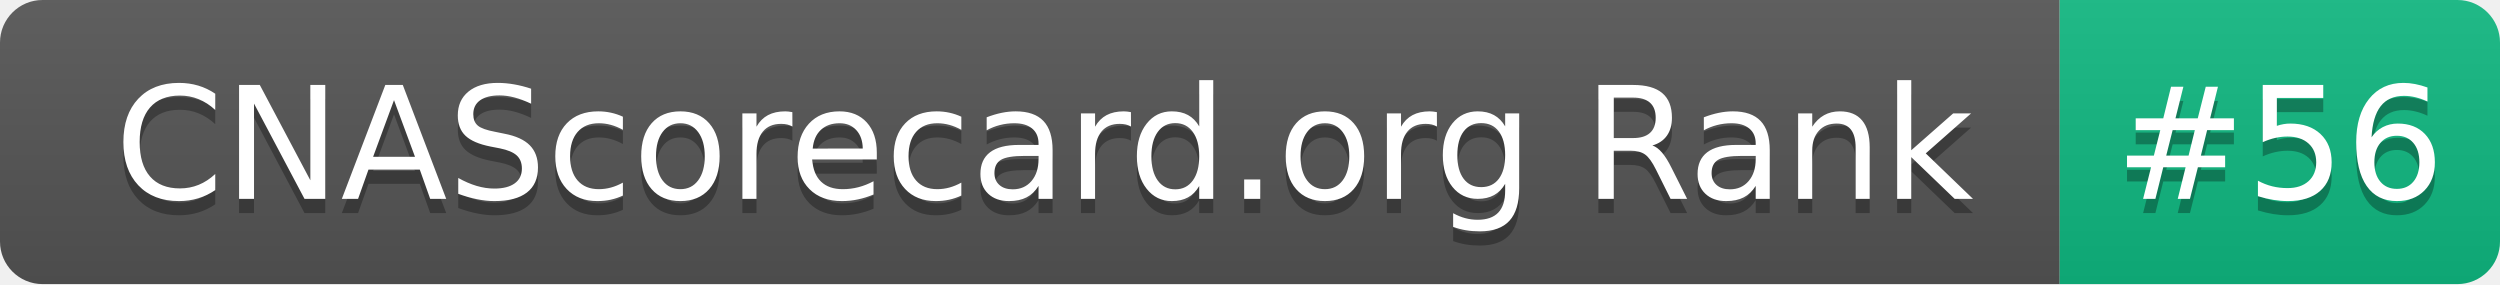
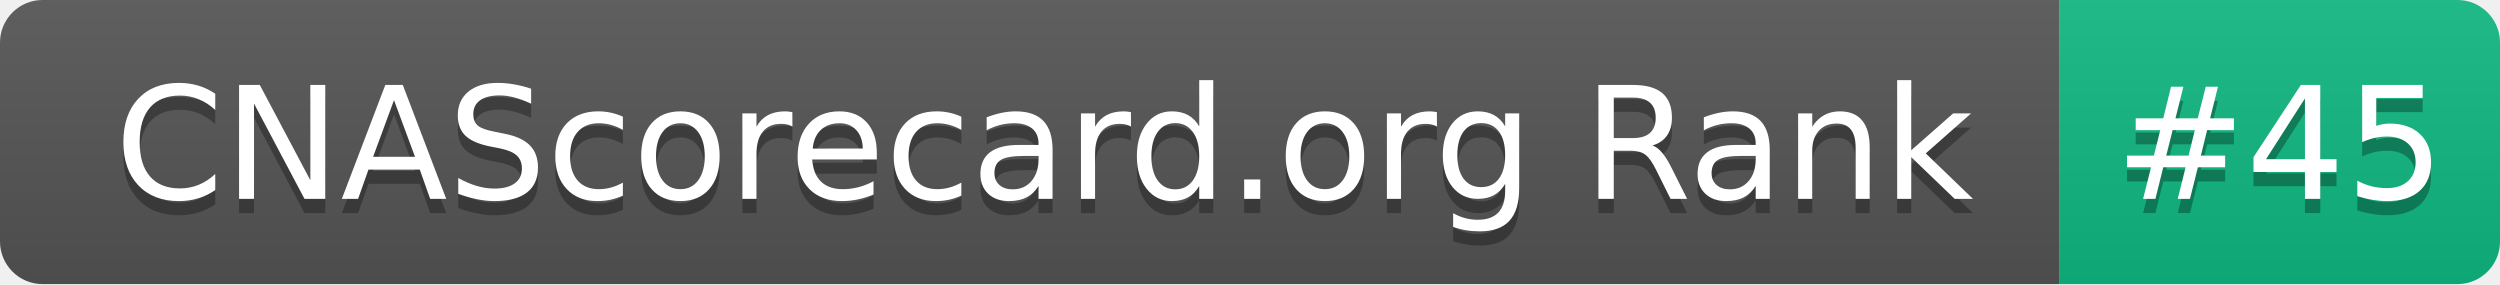
- <svg xmlns="http://www.w3.org/2000/svg" width="176" height="20" role="img" aria-label="CNAScorecard.org Rank: #56">
+ <svg xmlns="http://www.w3.org/2000/svg" width="176" height="20" role="img" aria-label="CNAScorecard.org Rank: #45">
  <linearGradient id="s" x2="0" y2="100%">
    <stop offset="0" stop-color="#bbb" stop-opacity=".1" />
    <stop offset="1" stop-opacity=".1" />
  </linearGradient>
  <clipPath id="r">
    <rect width="176" height="20" rx="3" fill="#fff" />
  </clipPath>
  <g clip-path="url(#r)">
    <rect width="145" height="20" fill="#555" />
    <rect x="145" width="31" height="20" fill="#10B981" />
    <rect width="176" height="20" fill="url(#s)" />
  </g>
  <g fill="#fff" text-anchor="middle" font-family="Verdana,Geneva,DejaVu Sans,sans-serif" text-rendering="geometricPrecision" font-size="110">
    <text aria-hidden="true" x="735" y="150" fill="#010101" fill-opacity=".3" transform="scale(.1)" textLength="1350">CNAScorecard.org Rank</text>
    <text x="735" y="140" transform="scale(.1)" fill="#fff" textLength="1350">CNAScorecard.org Rank</text>
-     <text aria-hidden="true" x="1605" y="150" fill="#010101" fill-opacity=".3" transform="scale(.1)" textLength="210">#56</text>
-     <text x="1605" y="140" transform="scale(.1)" fill="#fff" textLength="210">#56</text>
+     <text aria-hidden="true" x="1605" y="150" fill="#010101" fill-opacity=".3" transform="scale(.1)" textLength="210">#45</text>
+     <text x="1605" y="140" transform="scale(.1)" fill="#fff" textLength="210">#45</text>
  </g>
</svg>
